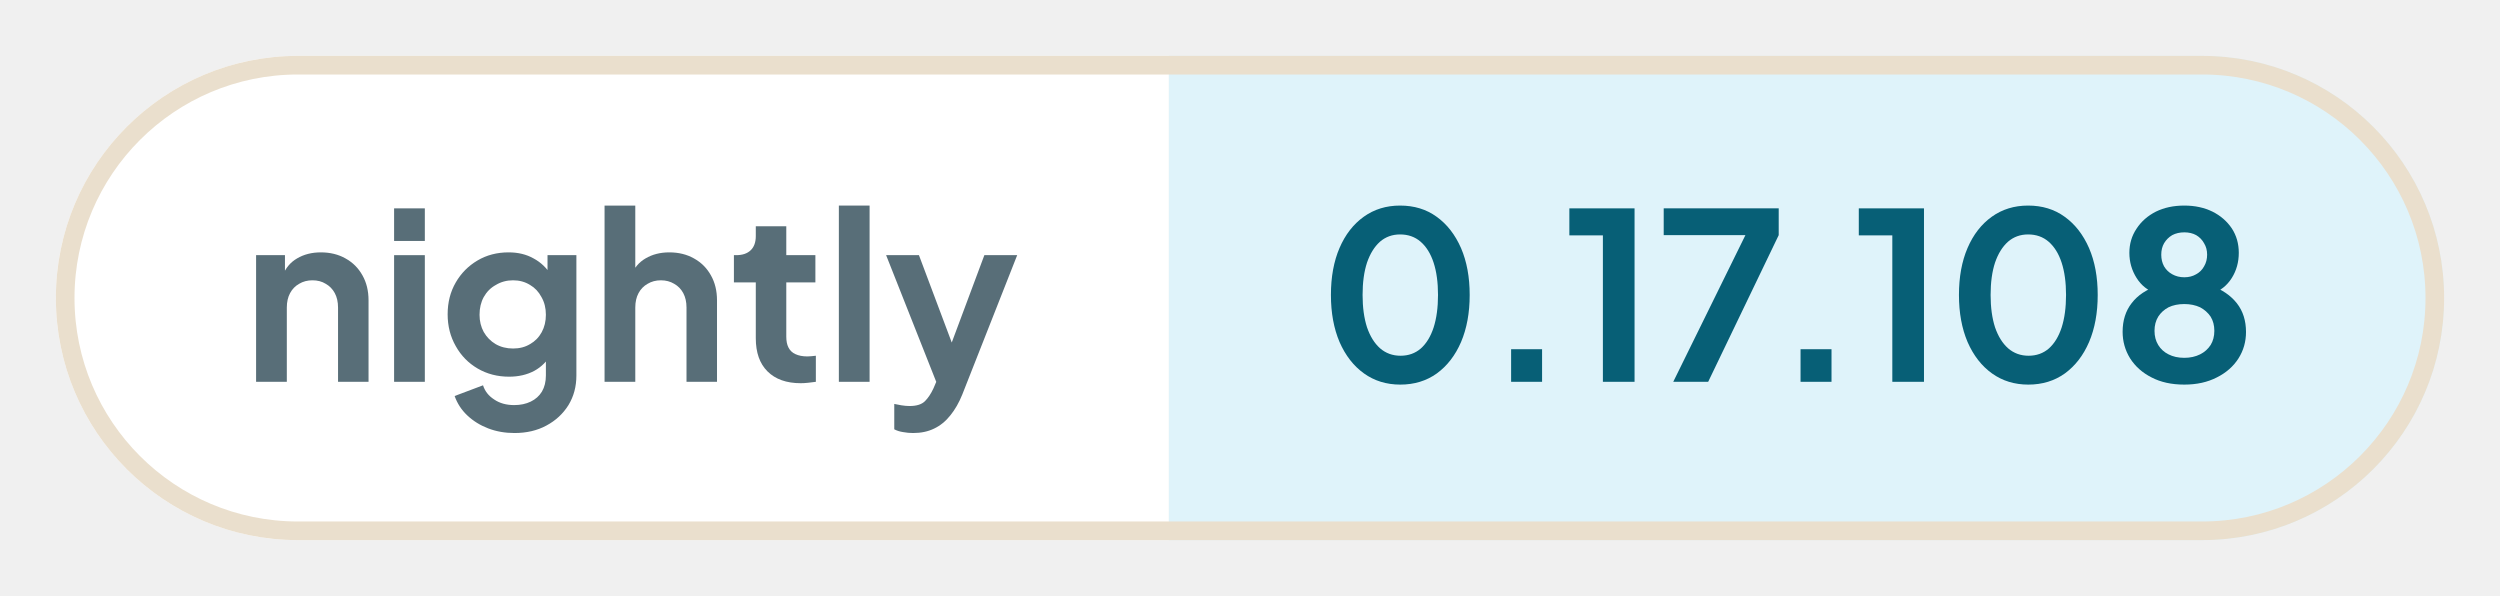
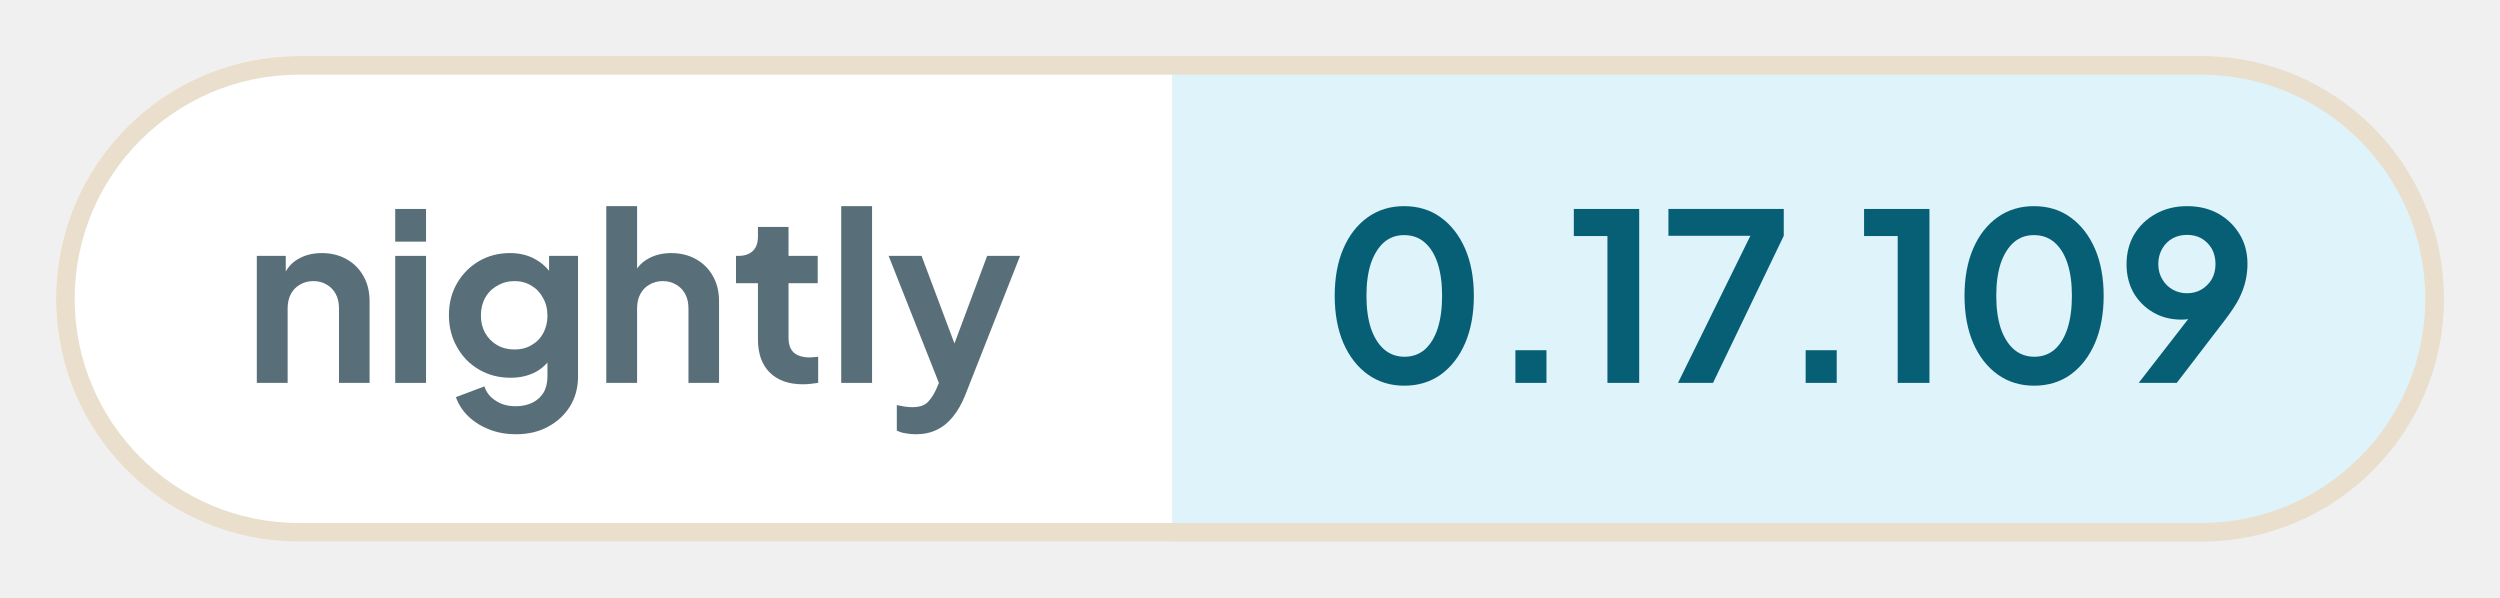
- <svg xmlns="http://www.w3.org/2000/svg" width="134.23" height="32" viewBox="0 0 134.23 32" role="img" aria-label="nightly: 0.17.108">
+ <svg xmlns="http://www.w3.org/2000/svg" width="133.85" height="32" viewBox="0 0 133.85 32" role="img" aria-label="nightly: 0.17.109">
  <defs>
    <clipPath id="pill">
-       <rect x="3" y="3" width="128.23" height="26" rx="13" />
+       <rect x="3" y="3" width="127.85" height="26" rx="13" />
    </clipPath>
  </defs>
  <g clip-path="url(#pill)">
    <rect x="3" y="3" width="59.76" height="26" fill="#ffffff" />
-     <rect x="62.76" y="3" width="68.46" height="26" fill="#dff3fa" />
+     <rect x="62.76" y="3" width="68.09" height="26" fill="#dff3fa" />
  </g>
-   <rect x="3.5" y="3.5" width="127.23" height="25" rx="12.5" fill="none" stroke="#eadfcd" />
+   <rect x="3.5" y="3.5" width="126.85" height="25" rx="12.5" fill="none" stroke="#eadfcd" />
  <g fill="#586e78">
    <path transform="translate(13 20.5) scale(0.0125)" d="M60 0V-544H184V-436L174 -456Q193 -505 236 -530Q280 -556 338 -556Q398 -556 444 -530Q491 -504 517 -457Q543 -411 543 -350V0H412V-319Q412 -355 398 -381Q384 -407 359 -421Q335 -436 302 -436Q270 -436 245 -421Q220 -407 206 -381Q192 -355 192 -319V0Z" />
    <path transform="translate(20.41 20.5) scale(0.0125)" d="M60 0V-544H192V0ZM60 -605V-745H192V-605Z" />
    <path transform="translate(23.56 20.5) scale(0.0125)" d="M325 220Q264 220 212 200Q160 180 122 144Q85 109 68 61L190 15Q202 53 238 76Q273 100 324 100Q364 100 395 85Q426 70 443 42Q460 13 460 -27V-150L484 -121Q456 -72 410 -47Q363 -22 302 -22Q227 -22 167 -57Q107 -92 73 -153Q38 -214 38 -290Q38 -367 73 -427Q107 -486 166 -521Q225 -556 300 -556Q361 -556 407 -530Q454 -505 484 -456L467 -424V-544H591V-27Q591 44 557 100Q522 156 462 188Q403 220 325 220ZM319 -143Q361 -143 392 -162Q424 -180 442 -213Q460 -246 460 -288Q460 -331 441 -364Q423 -398 392 -416Q360 -436 319 -436Q278 -436 245 -416Q212 -398 193 -364Q175 -331 175 -288Q175 -247 193 -214Q212 -181 244 -162Q277 -143 319 -143Z" />
    <path transform="translate(31.71 20.5) scale(0.0125)" d="M60 0V-757H192V-436L174 -456Q193 -505 236 -530Q280 -556 338 -556Q398 -556 444 -530Q491 -504 517 -457Q543 -411 543 -350V0H412V-319Q412 -355 398 -381Q384 -407 359 -421Q334 -436 302 -436Q270 -436 245 -421Q220 -407 206 -381Q192 -355 192 -319V0Z" />
    <path transform="translate(39.13 20.5) scale(0.0125)" d="M309 6Q217 6 166 -45Q116 -95 116 -187V-427H22V-544H32Q72 -544 94 -565Q116 -586 116 -626V-668H247V-544H372V-427H247V-194Q247 -166 256 -148Q266 -128 286 -119Q307 -109 338 -109Q346 -109 355 -110Q365 -111 374 -112V0Q360 2 342 4Q324 6 309 6Z" />
    <path transform="translate(44.29 20.5) scale(0.0125)" d="M60 0V-757H192V0Z" />
    <path transform="translate(47.44 20.5) scale(0.0125)" d="M127 220Q105 220 84 216Q63 213 46 204V95Q59 98 77 101Q96 104 112 104Q157 104 178 83Q198 63 214 29L250 -55L248 55L11 -544H152L318 -102H268L433 -544H574L338 55Q317 107 287 144Q257 182 217 201Q178 220 127 220Z" />
  </g>
  <g fill="#075f76">
    <path transform="translate(70.76 20.5) scale(0.0125)" d="M354 12Q265 12 198 -36Q131 -84 93 -171Q56 -258 56 -373Q56 -489 93 -575Q130 -661 197 -709Q264 -757 353 -757Q444 -757 510 -709Q577 -661 615 -574Q652 -488 652 -373Q652 -258 615 -171Q578 -85 511 -36Q444 12 354 12ZM355 -112Q406 -112 442 -143Q478 -175 497 -233Q516 -292 516 -373Q516 -454 497 -512Q478 -570 441 -602Q405 -633 353 -633Q303 -633 267 -602Q231 -570 211 -512Q192 -454 192 -373Q192 -293 211 -234Q231 -176 267 -144Q304 -112 355 -112Z" />
    <path transform="translate(79.61 20.5) scale(0.0125)" d="M122 0V-140H255V0Z" />
    <path transform="translate(83.9 20.5) scale(0.0125)" d="M173 0V-629H29V-745H309V0Z" />
    <path transform="translate(88.94 20.5) scale(0.0125)" d="M72 0 382 -630H31V-745H525V-630L222 0Z" />
    <path transform="translate(95.15 20.5) scale(0.0125)" d="M122 0V-140H255V0Z" />
    <path transform="translate(99.44 20.5) scale(0.0125)" d="M173 0V-629H29V-745H309V0Z" />
    <path transform="translate(104.48 20.5) scale(0.0125)" d="M354 12Q265 12 198 -36Q131 -84 93 -171Q56 -258 56 -373Q56 -489 93 -575Q130 -661 197 -709Q264 -757 353 -757Q444 -757 510 -709Q577 -661 615 -574Q652 -488 652 -373Q652 -258 615 -171Q578 -85 511 -36Q444 12 354 12ZM355 -112Q406 -112 442 -143Q478 -175 497 -233Q516 -292 516 -373Q516 -454 497 -512Q478 -570 441 -602Q405 -633 353 -633Q303 -633 267 -602Q231 -570 211 -512Q192 -454 192 -373Q192 -293 211 -234Q231 -176 267 -144Q304 -112 355 -112Z" />
-     <path transform="translate(113.33 20.5) scale(0.0125)" d="M316 12Q234 12 175 -19Q116 -49 83 -101Q51 -153 51 -215Q51 -288 90 -338Q129 -389 203 -413L195 -380Q142 -397 111 -446Q80 -495 80 -554Q80 -612 111 -658Q141 -704 194 -731Q247 -757 316 -757Q384 -757 437 -731Q489 -705 520 -659Q550 -613 550 -554Q550 -494 520 -446Q489 -397 436 -379L429 -414Q502 -388 542 -337Q581 -287 581 -214Q581 -152 549 -101Q516 -49 456 -19Q396 12 316 12ZM316 -103Q354 -103 384 -118Q412 -132 429 -158Q445 -184 445 -219Q445 -254 429 -280Q412 -305 384 -320Q354 -334 316 -334Q277 -334 248 -320Q220 -305 204 -280Q188 -254 188 -219Q188 -184 204 -158Q220 -132 248 -118Q277 -103 316 -103ZM316 -449Q345 -449 367 -462Q389 -474 401 -496Q414 -518 414 -546Q414 -574 401 -595Q389 -617 367 -630Q345 -642 316 -642Q287 -642 264 -630Q242 -617 229 -595Q217 -574 217 -546Q217 -518 229 -496Q242 -474 264 -462Q287 -449 316 -449Z" />
+     <path transform="translate(113.33 20.5) scale(0.0125)" d="M94 0 347 -326 370 -302Q355 -291 341 -284Q326 -277 311 -274Q295 -271 277 -271Q209 -271 156 -302Q103 -333 72 -386Q42 -440 42 -508Q42 -580 75 -636Q109 -692 167 -724Q226 -757 301 -757Q377 -757 435 -725Q493 -692 526 -637Q560 -582 560 -510Q560 -474 552 -438Q544 -402 524 -361Q503 -321 464 -270L257 0ZM301 -384Q336 -384 363 -400Q390 -416 407 -444Q423 -472 423 -509Q423 -546 407 -575Q390 -603 363 -619Q336 -634 301 -634Q267 -634 239 -619Q211 -603 195 -575Q178 -546 178 -509Q178 -472 195 -444Q211 -416 239 -400Q267 -384 301 -384Z" />
  </g>
</svg>
